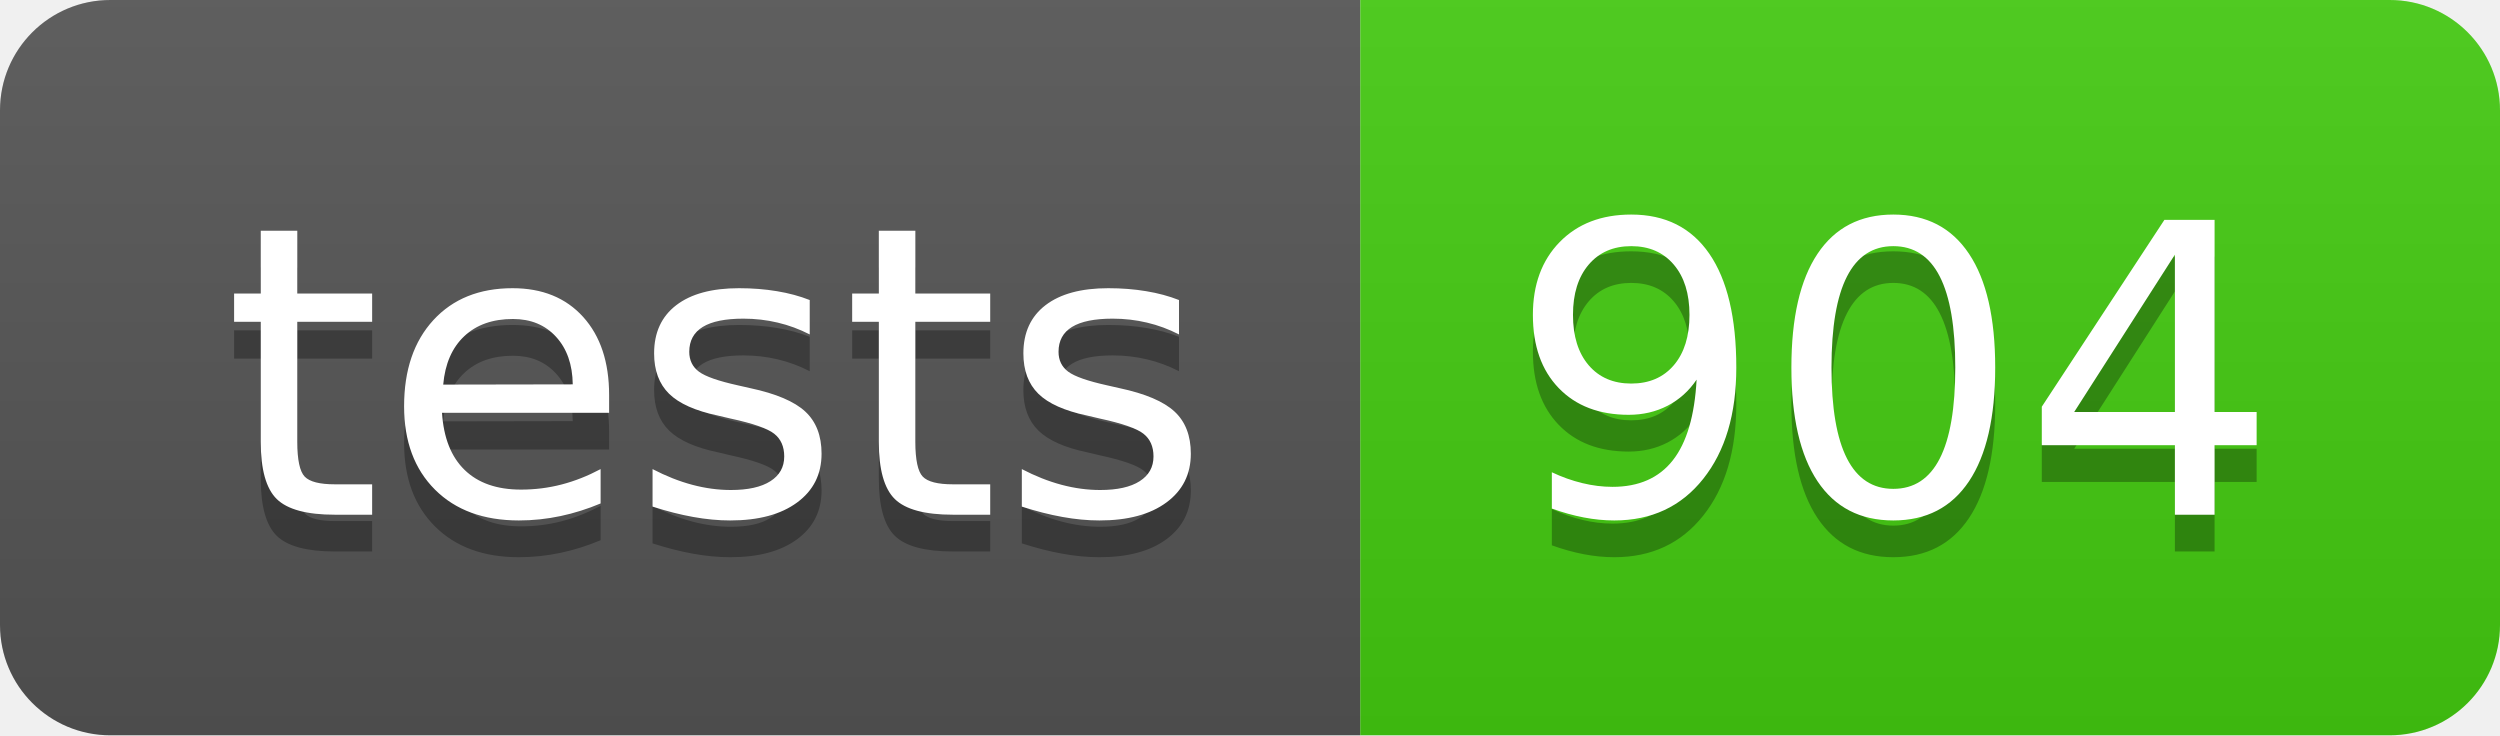
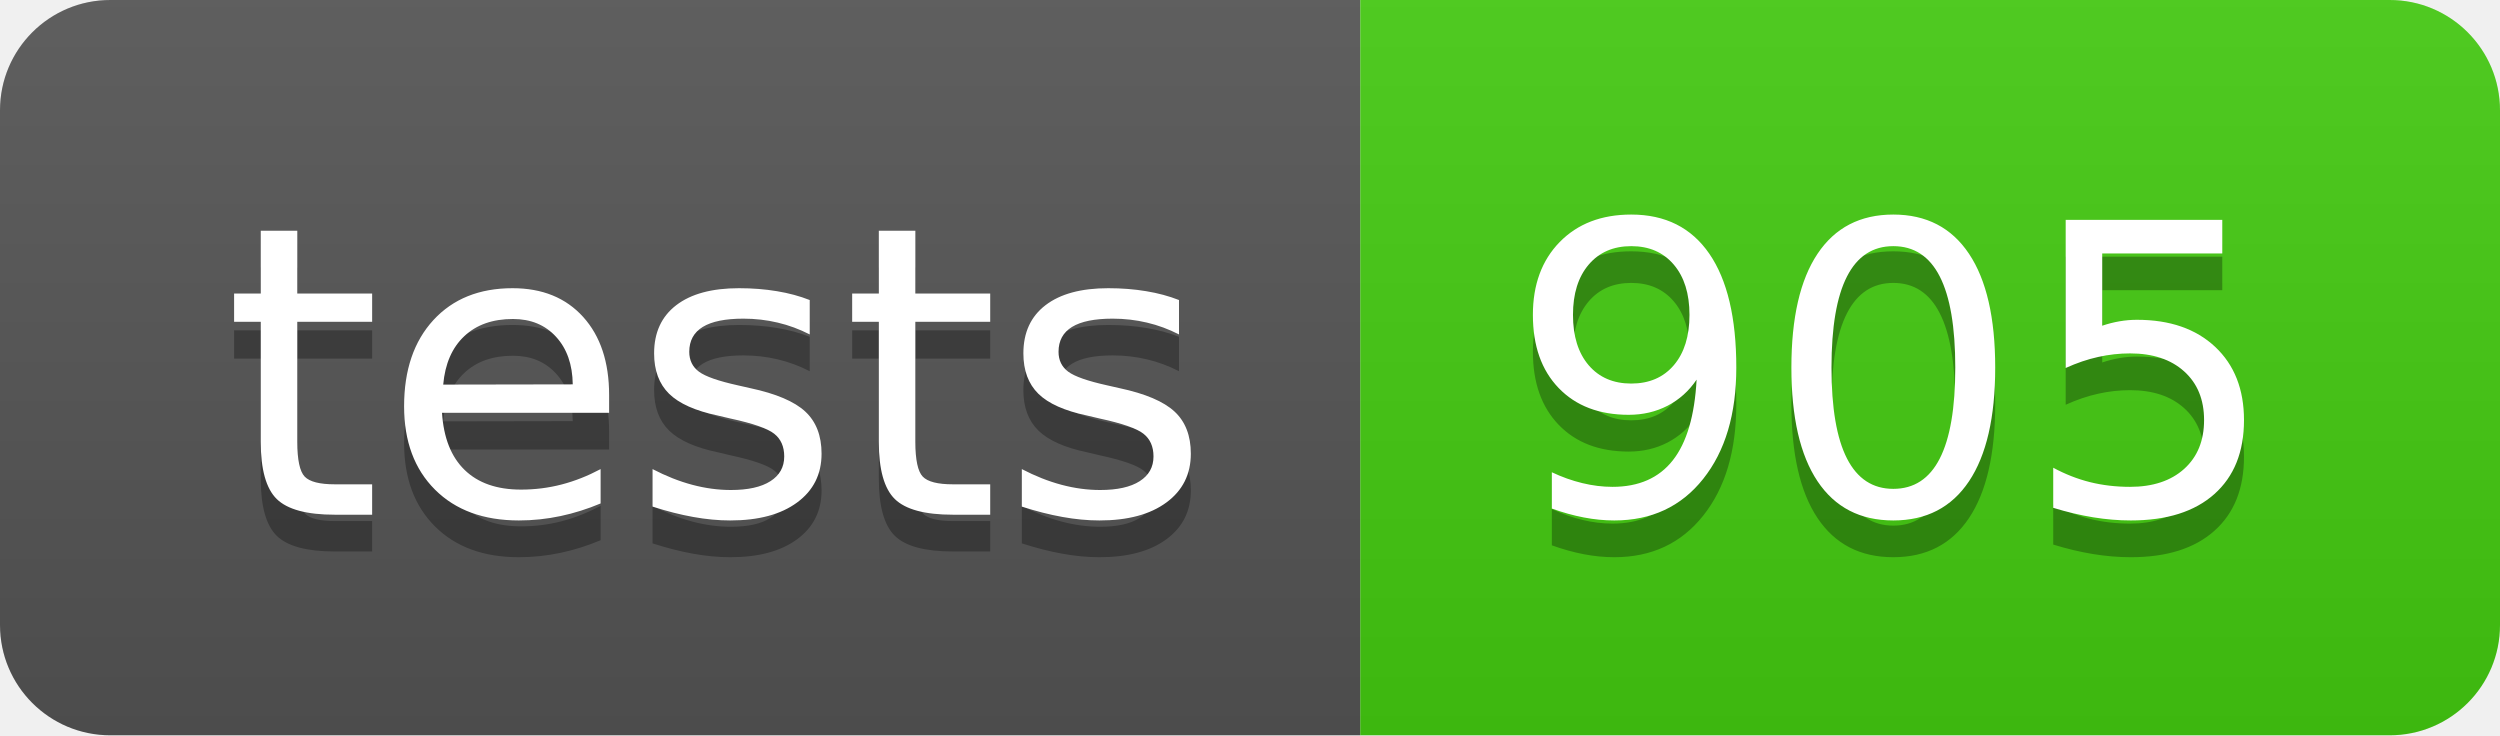
- <svg xmlns="http://www.w3.org/2000/svg" width="68" height="20" role="img" aria-label="tests: 904">
+ <svg xmlns="http://www.w3.org/2000/svg" width="68" height="20" role="img" aria-label="tests: 905">
  <linearGradient id="s" x2="0" y2="100%">
    <stop offset="0" stop-color="#bbb" stop-opacity=".1" />
    <stop offset="1" stop-opacity=".1" />
  </linearGradient>
  <clipPath id="r">
    <rect width="68" height="20" rx="3" fill="#fff" />
  </clipPath>
  <g clip-path="url(#r)">
    <rect width="37" height="20" fill="#555" />
    <rect x="37" width="31" height="20" fill="#4c1" />
    <rect width="68" height="20" fill="url(#s)" />
  </g>
  <g fill="#fff" text-anchor="middle" font-family="Verdana,Geneva,DejaVu Sans,sans-serif" text-rendering="geometricPrecision" font-size="110">
    <text aria-hidden="true" x="195" y="150" fill="#010101" fill-opacity=".3" transform="scale(.1)" textLength="270">tests</text>
    <text x="195" y="140" transform="scale(.1)" fill="#fff" textLength="270">tests</text>
-     <text aria-hidden="true" x="515" y="150" fill="#010101" fill-opacity=".3" transform="scale(.1)" textLength="210">904</text>
-     <text x="515" y="140" transform="scale(.1)" fill="#fff" textLength="210">904</text>
+     <text aria-hidden="true" x="515" y="150" fill="#010101" fill-opacity=".3" transform="scale(.1)" textLength="210">905</text>
+     <text x="515" y="140" transform="scale(.1)" fill="#fff" textLength="210">905</text>
  </g>
</svg>
